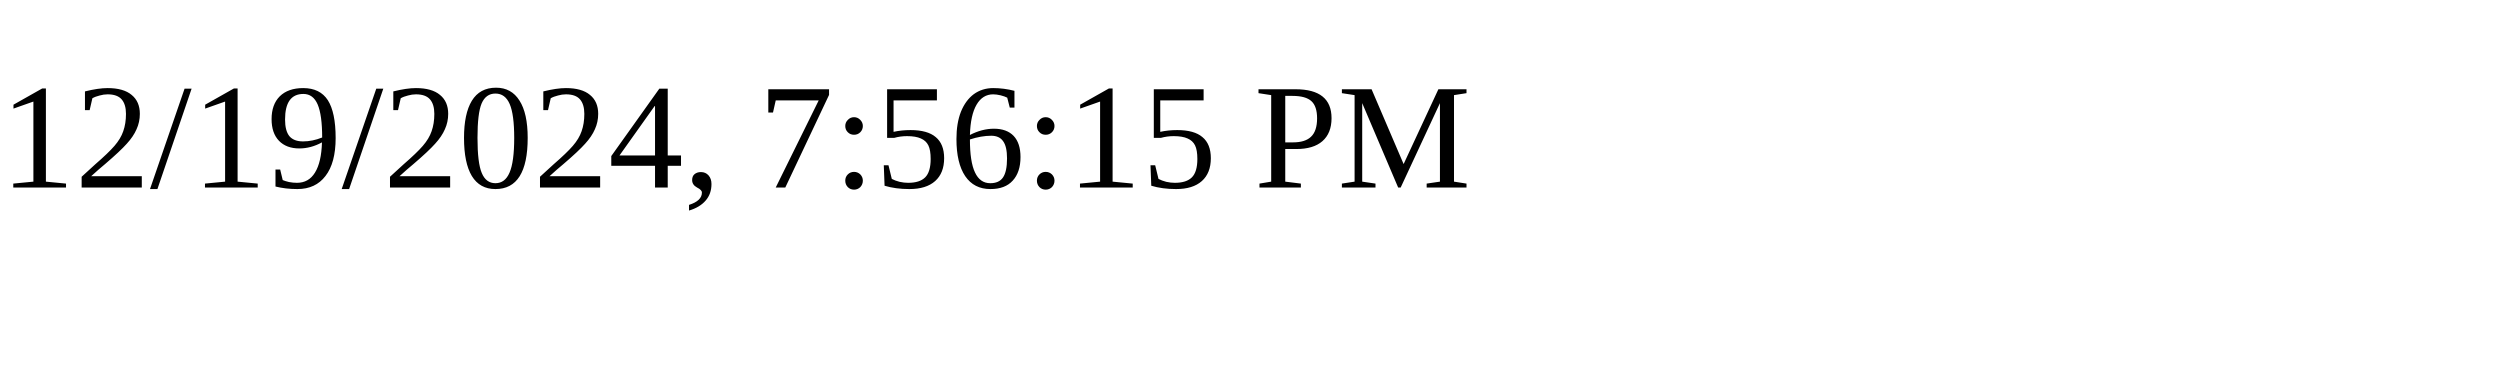
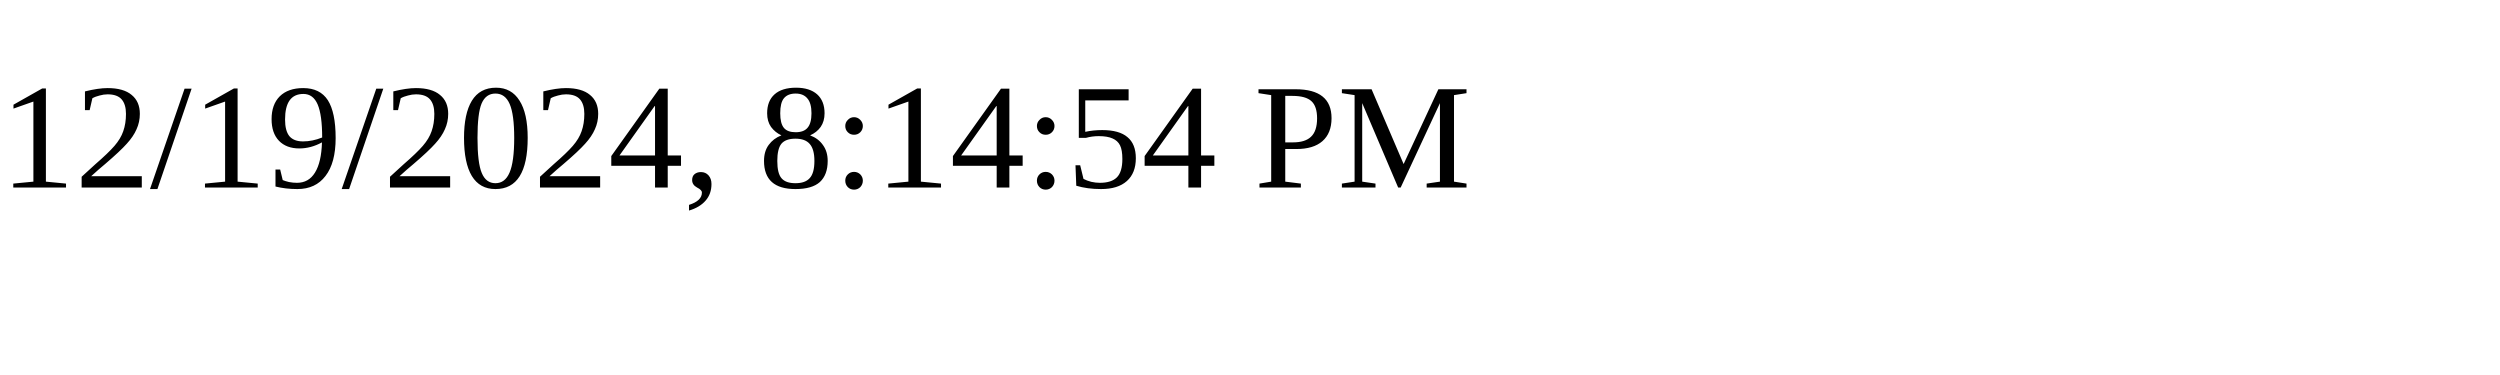
<svg xmlns="http://www.w3.org/2000/svg" height="30" width="200">
-   <text x="0" y="15">12/19/2024, 7:56:15 PM</text>
+   <text x="0" y="15">12/19/2024, 8:14:54 PM</text>
</svg>
